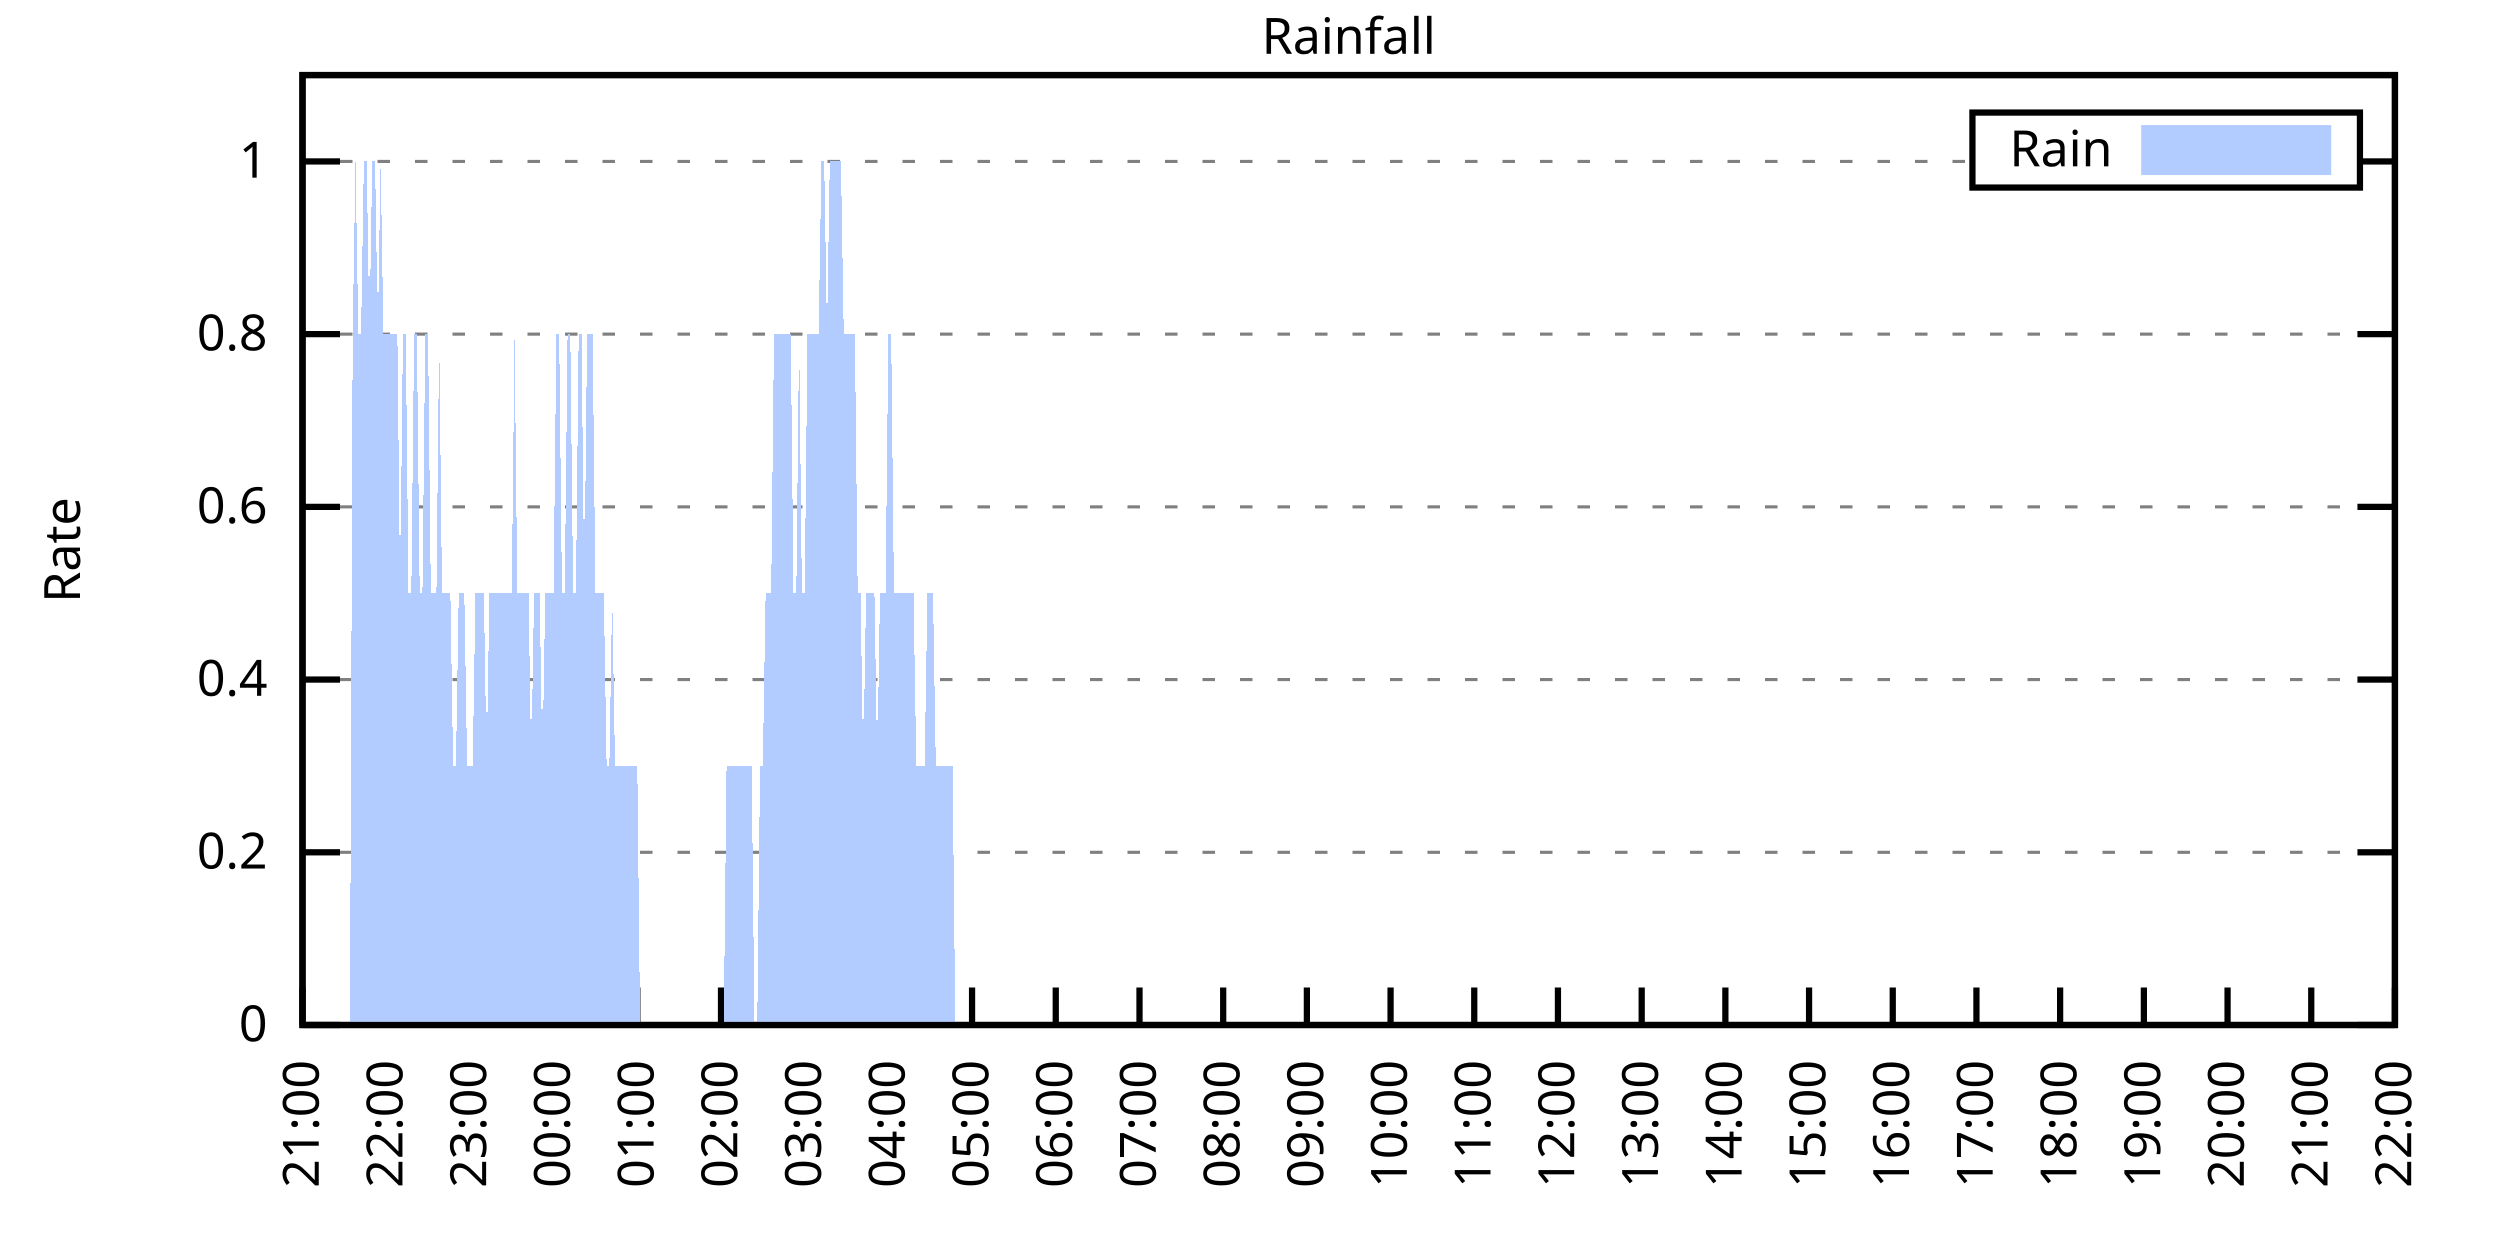
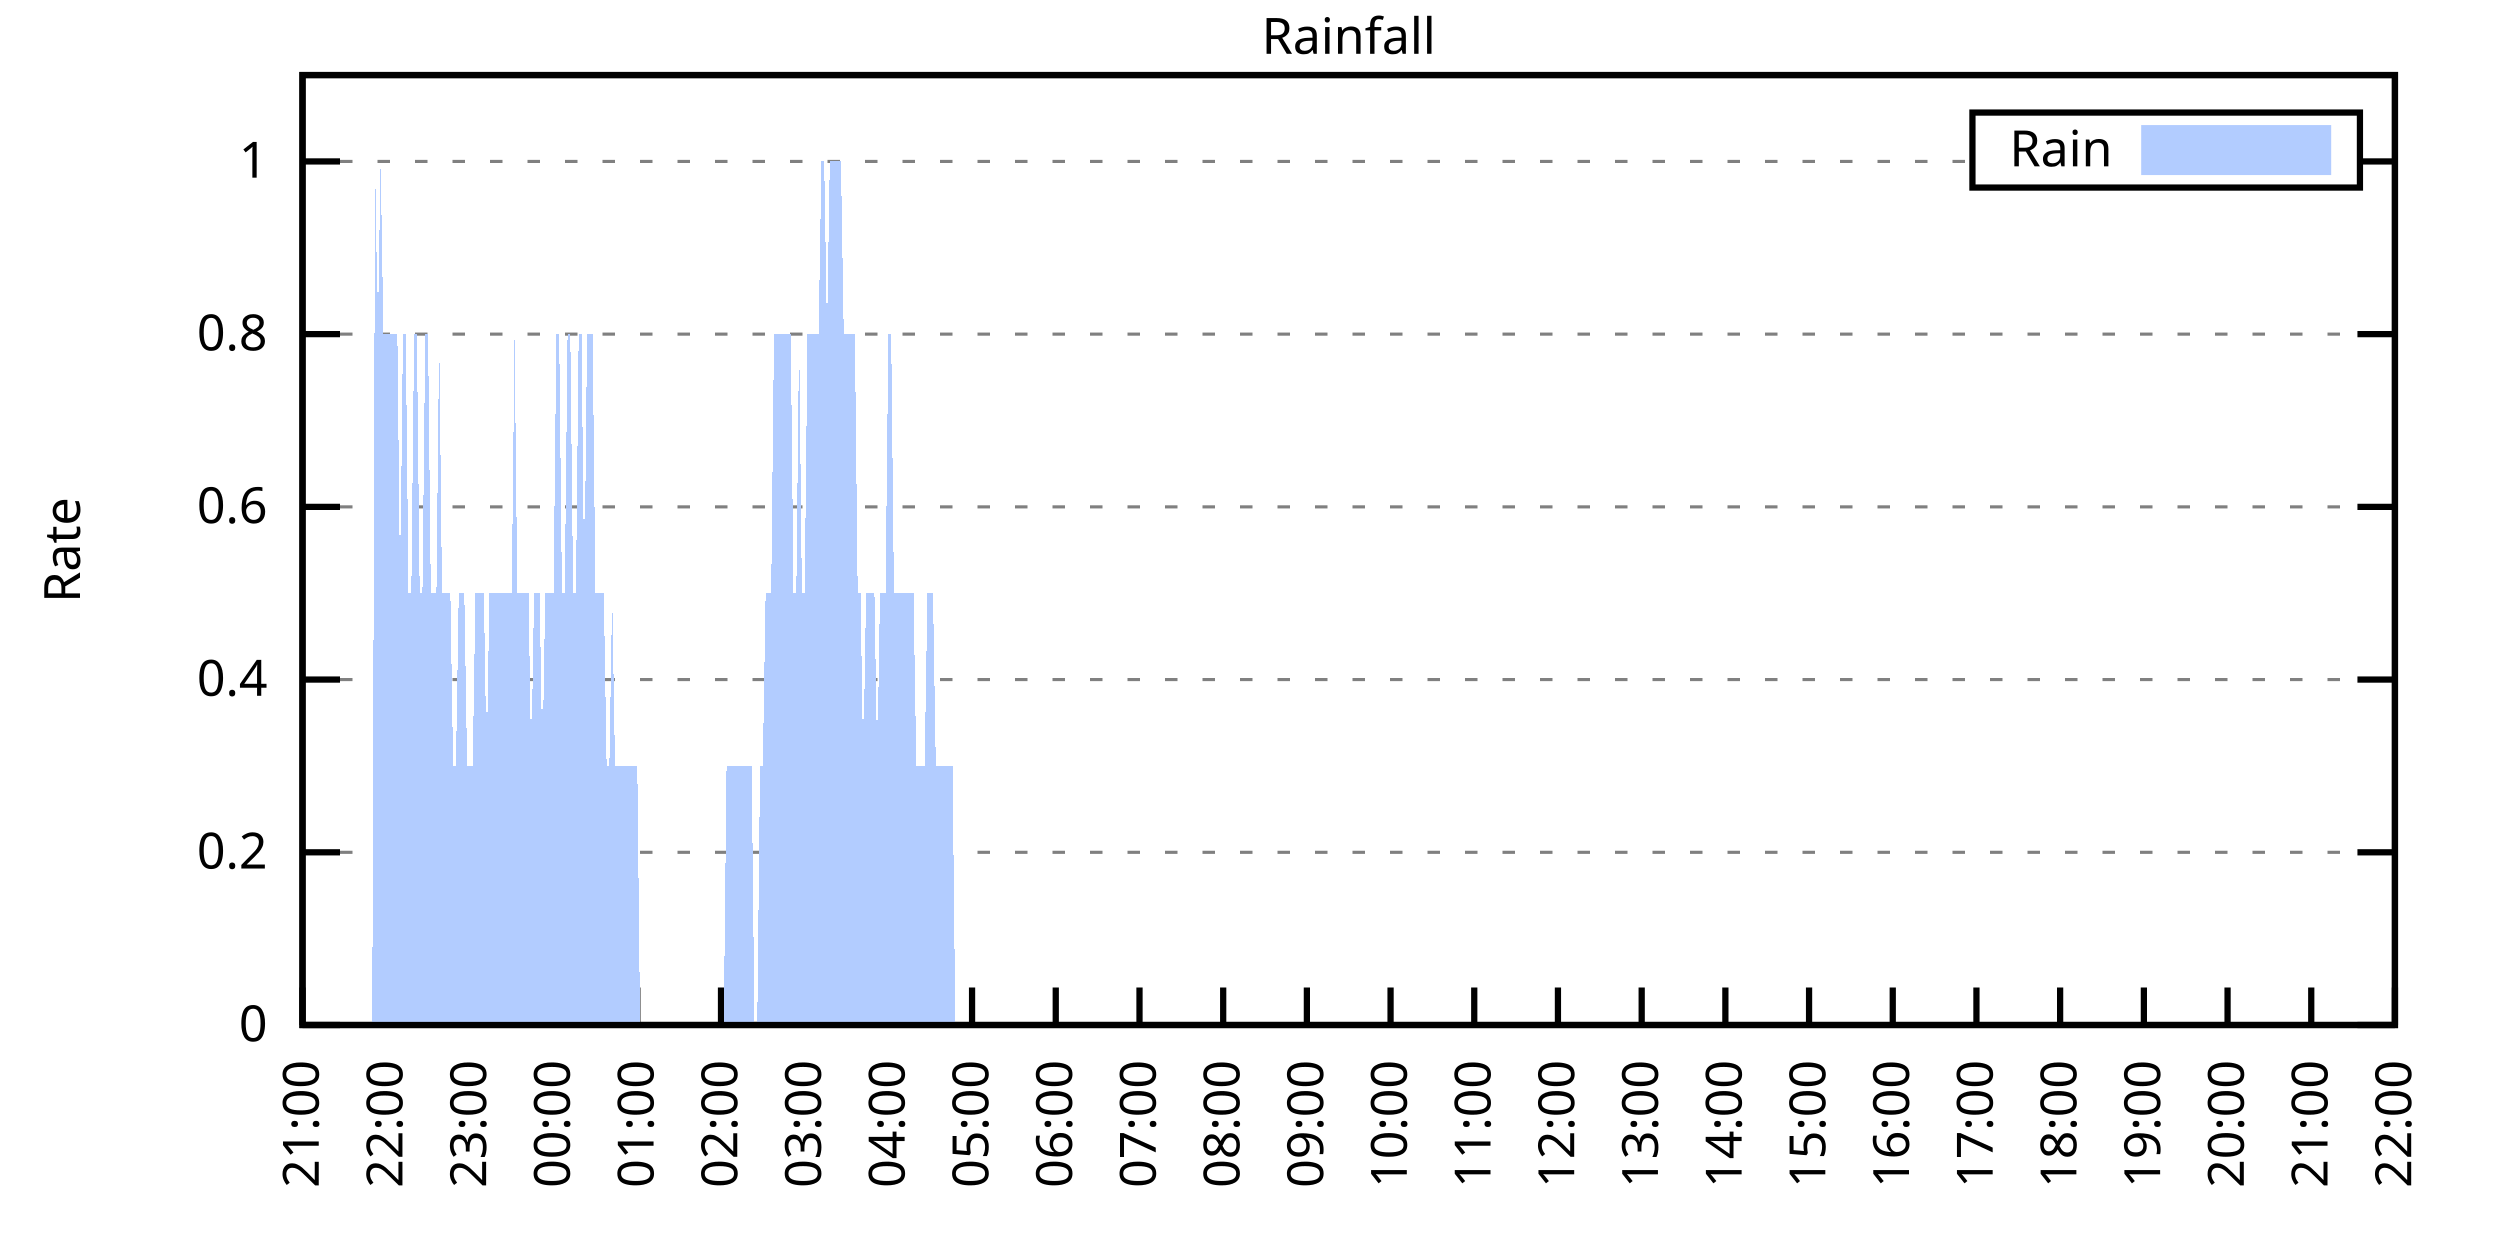
<svg xmlns="http://www.w3.org/2000/svg" xmlns:xlink="http://www.w3.org/1999/xlink" width="400" height="200" viewBox="0 0 400 200">
  <g id="gnuplot_canvas">
    <rect x="0" y="0" width="400" height="200" fill="none" />
    <defs>
      <circle id="gpDot" r="0.5" stroke-width="0.5" stroke="currentColor" />
      <path id="gpPt0" stroke-width="0.333" stroke="currentColor" d="M-1,0 h2 M0,-1 v2" />
      <path id="gpPt1" stroke-width="0.333" stroke="currentColor" d="M-1,-1 L1,1 M1,-1 L-1,1" />
      <path id="gpPt2" stroke-width="0.333" stroke="currentColor" d="M-1,0 L1,0 M0,-1 L0,1 M-1,-1 L1,1 M-1,1 L1,-1" />
      <rect id="gpPt3" stroke-width="0.333" stroke="currentColor" x="-1" y="-1" width="2" height="2" />
      <rect id="gpPt4" stroke-width="0.333" stroke="currentColor" fill="currentColor" x="-1" y="-1" width="2" height="2" />
      <circle id="gpPt5" stroke-width="0.333" stroke="currentColor" cx="0" cy="0" r="1" />
      <use xlink:href="#gpPt5" id="gpPt6" fill="currentColor" stroke="none" />
      <path id="gpPt7" stroke-width="0.333" stroke="currentColor" d="M0,-1.33 L-1.33,0.67 L1.33,0.67 z" />
      <use xlink:href="#gpPt7" id="gpPt8" fill="currentColor" stroke="none" />
      <use xlink:href="#gpPt7" id="gpPt9" stroke="currentColor" transform="rotate(180)" />
      <use xlink:href="#gpPt9" id="gpPt10" fill="currentColor" stroke="none" />
      <use xlink:href="#gpPt3" id="gpPt11" stroke="currentColor" transform="rotate(45)" />
      <use xlink:href="#gpPt11" id="gpPt12" fill="currentColor" stroke="none" />
      <path id="gpPt13" stroke-width="0.333" stroke="currentColor" d="M0,1.330 L1.265,0.411 L0.782,-1.067 L-0.782,-1.076 L-1.265,0.411 z" />
      <use xlink:href="#gpPt13" id="gpPt14" fill="currentColor" stroke="none" />
      <filter id="textbox" filterUnits="objectBoundingBox" x="0" y="0" height="1" width="1">
        <feFlood flood-color="white" flood-opacity="1" result="bgnd" />
        <feComposite in="SourceGraphic" in2="bgnd" operator="atop" />
      </filter>
      <filter id="greybox" filterUnits="objectBoundingBox" x="0" y="0" height="1" width="1">
        <feFlood flood-color="lightgrey" flood-opacity="1" result="grey" />
        <feComposite in="SourceGraphic" in2="grey" operator="atop" />
      </filter>
    </defs>
    <g fill="none" color="white" stroke="currentColor" stroke-width="1.00" stroke-linecap="butt" stroke-linejoin="miter">
</g>
    <g fill="none" color="black" stroke="currentColor" stroke-width="1.00" stroke-linecap="butt" stroke-linejoin="miter">
      <g stroke="none" shape-rendering="crispEdges">
        <polygon fill="rgb(255, 255, 255)" points="48.40,164.00 383.18,164.00 383.18,12.02 48.40,12.02 " />
      </g>
    </g>
    <g fill="none" color="black" stroke="currentColor" stroke-width="1.00" stroke-linecap="butt" stroke-linejoin="miter">
</g>
    <g fill="none" color="black" stroke="black" stroke-width="0.50" stroke-linecap="butt" stroke-linejoin="miter">
</g>
    <g fill="none" color="gray" stroke="currentColor" stroke-width="0.50" stroke-linecap="butt" stroke-linejoin="miter">
      <path stroke="gray" stroke-dasharray="2,4" class="gridline" d="M48.40,164.00 L383.19,164.00  " />
    </g>
    <g fill="none" color="gray" stroke="gray" stroke-width="1.00" stroke-linecap="butt" stroke-linejoin="miter">
</g>
    <g fill="none" color="black" stroke="currentColor" stroke-width="1.00" stroke-linecap="butt" stroke-linejoin="miter">
      <path stroke="black" d="M48.40,164.00 L54.40,164.00 M383.19,164.00 L377.19,164.00  " />
      <g transform="translate(42.80,166.60)" stroke="none" fill="black" font-family="Sans" font-size="8.00" text-anchor="end">
        <text>
          <tspan font-family="Sans"> 0</tspan>
        </text>
      </g>
    </g>
    <g fill="none" color="black" stroke="currentColor" stroke-width="1.00" stroke-linecap="butt" stroke-linejoin="miter">
</g>
    <g fill="none" color="black" stroke="black" stroke-width="0.50" stroke-linecap="butt" stroke-linejoin="miter">
</g>
    <g fill="none" color="gray" stroke="currentColor" stroke-width="0.50" stroke-linecap="butt" stroke-linejoin="miter">
      <path stroke="gray" stroke-dasharray="2,4" class="gridline" d="M48.40,136.37 L383.19,136.37  " />
    </g>
    <g fill="none" color="gray" stroke="gray" stroke-width="1.00" stroke-linecap="butt" stroke-linejoin="miter">
</g>
    <g fill="none" color="black" stroke="currentColor" stroke-width="1.00" stroke-linecap="butt" stroke-linejoin="miter">
      <path stroke="black" d="M48.40,136.37 L54.40,136.37 M383.19,136.37 L377.19,136.37  " />
      <g transform="translate(42.80,138.97)" stroke="none" fill="black" font-family="Sans" font-size="8.00" text-anchor="end">
        <text>
          <tspan font-family="Sans"> 0.2</tspan>
        </text>
      </g>
    </g>
    <g fill="none" color="black" stroke="currentColor" stroke-width="1.00" stroke-linecap="butt" stroke-linejoin="miter">
</g>
    <g fill="none" color="black" stroke="black" stroke-width="0.50" stroke-linecap="butt" stroke-linejoin="miter">
</g>
    <g fill="none" color="gray" stroke="currentColor" stroke-width="0.50" stroke-linecap="butt" stroke-linejoin="miter">
      <path stroke="gray" stroke-dasharray="2,4" class="gridline" d="M48.40,108.73 L383.19,108.73  " />
    </g>
    <g fill="none" color="gray" stroke="gray" stroke-width="1.00" stroke-linecap="butt" stroke-linejoin="miter">
</g>
    <g fill="none" color="black" stroke="currentColor" stroke-width="1.00" stroke-linecap="butt" stroke-linejoin="miter">
      <path stroke="black" d="M48.40,108.73 L54.40,108.73 M383.19,108.73 L377.19,108.73  " />
      <g transform="translate(42.80,111.33)" stroke="none" fill="black" font-family="Sans" font-size="8.00" text-anchor="end">
        <text>
          <tspan font-family="Sans"> 0.4</tspan>
        </text>
      </g>
    </g>
    <g fill="none" color="black" stroke="currentColor" stroke-width="1.00" stroke-linecap="butt" stroke-linejoin="miter">
</g>
    <g fill="none" color="black" stroke="black" stroke-width="0.50" stroke-linecap="butt" stroke-linejoin="miter">
</g>
    <g fill="none" color="gray" stroke="currentColor" stroke-width="0.50" stroke-linecap="butt" stroke-linejoin="miter">
      <path stroke="gray" stroke-dasharray="2,4" class="gridline" d="M48.40,81.10 L383.19,81.10  " />
    </g>
    <g fill="none" color="gray" stroke="gray" stroke-width="1.00" stroke-linecap="butt" stroke-linejoin="miter">
</g>
    <g fill="none" color="black" stroke="currentColor" stroke-width="1.00" stroke-linecap="butt" stroke-linejoin="miter">
      <path stroke="black" d="M48.40,81.10 L54.40,81.10 M383.19,81.10 L377.19,81.10  " />
      <g transform="translate(42.80,83.70)" stroke="none" fill="black" font-family="Sans" font-size="8.00" text-anchor="end">
        <text>
          <tspan font-family="Sans"> 0.6</tspan>
        </text>
      </g>
    </g>
    <g fill="none" color="black" stroke="currentColor" stroke-width="1.00" stroke-linecap="butt" stroke-linejoin="miter">
</g>
    <g fill="none" color="black" stroke="black" stroke-width="0.50" stroke-linecap="butt" stroke-linejoin="miter">
</g>
    <g fill="none" color="gray" stroke="currentColor" stroke-width="0.50" stroke-linecap="butt" stroke-linejoin="miter">
      <path stroke="gray" stroke-dasharray="2,4" class="gridline" d="M48.40,53.46 L383.19,53.46  " />
    </g>
    <g fill="none" color="gray" stroke="gray" stroke-width="1.00" stroke-linecap="butt" stroke-linejoin="miter">
</g>
    <g fill="none" color="black" stroke="currentColor" stroke-width="1.00" stroke-linecap="butt" stroke-linejoin="miter">
      <path stroke="black" d="M48.40,53.46 L54.40,53.46 M383.19,53.46 L377.19,53.46  " />
      <g transform="translate(42.80,56.06)" stroke="none" fill="black" font-family="Sans" font-size="8.00" text-anchor="end">
        <text>
          <tspan font-family="Sans"> 0.8</tspan>
        </text>
      </g>
    </g>
    <g fill="none" color="black" stroke="currentColor" stroke-width="1.00" stroke-linecap="butt" stroke-linejoin="miter">
</g>
    <g fill="none" color="black" stroke="black" stroke-width="0.50" stroke-linecap="butt" stroke-linejoin="miter">
</g>
    <g fill="none" color="gray" stroke="currentColor" stroke-width="0.50" stroke-linecap="butt" stroke-linejoin="miter">
      <path stroke="gray" stroke-dasharray="2,4" class="gridline" d="M48.40,25.83 L315.59,25.83 M377.59,25.83 L383.19,25.83  " />
    </g>
    <g fill="none" color="gray" stroke="gray" stroke-width="1.00" stroke-linecap="butt" stroke-linejoin="miter">
</g>
    <g fill="none" color="black" stroke="currentColor" stroke-width="1.00" stroke-linecap="butt" stroke-linejoin="miter">
      <path stroke="black" d="M48.40,25.83 L54.40,25.83 M383.19,25.83 L377.19,25.83  " />
      <g transform="translate(42.80,28.43)" stroke="none" fill="black" font-family="Sans" font-size="8.00" text-anchor="end">
        <text>
          <tspan font-family="Sans"> 1</tspan>
        </text>
      </g>
    </g>
    <g fill="none" color="black" stroke="currentColor" stroke-width="1.00" stroke-linecap="butt" stroke-linejoin="miter">
      <path stroke="black" d="M48.40,164.00 L48.40,158.00  " />
      <g transform="translate(51.00,169.60) rotate(270.00)" stroke="none" fill="black" font-family="Sans" font-size="8.00" text-anchor="end">
        <text>
          <tspan font-family="Sans">21:00</tspan>
        </text>
      </g>
    </g>
    <g fill="none" color="black" stroke="currentColor" stroke-width="1.00" stroke-linecap="butt" stroke-linejoin="miter">
      <path stroke="black" d="M61.79,164.00 L61.79,158.00  " />
      <g transform="translate(64.39,169.60) rotate(270.00)" stroke="none" fill="black" font-family="Sans" font-size="8.00" text-anchor="end">
        <text>
          <tspan font-family="Sans">22:00</tspan>
        </text>
      </g>
    </g>
    <g fill="none" color="black" stroke="currentColor" stroke-width="1.00" stroke-linecap="butt" stroke-linejoin="miter">
      <path stroke="black" d="M75.18,164.00 L75.18,158.00  " />
      <g transform="translate(77.78,169.60) rotate(270.00)" stroke="none" fill="black" font-family="Sans" font-size="8.00" text-anchor="end">
        <text>
          <tspan font-family="Sans">23:00</tspan>
        </text>
      </g>
    </g>
    <g fill="none" color="black" stroke="currentColor" stroke-width="1.00" stroke-linecap="butt" stroke-linejoin="miter">
      <path stroke="black" d="M88.57,164.00 L88.57,158.00  " />
      <g transform="translate(91.17,169.60) rotate(270.00)" stroke="none" fill="black" font-family="Sans" font-size="8.00" text-anchor="end">
        <text>
          <tspan font-family="Sans">00:00</tspan>
        </text>
      </g>
    </g>
    <g fill="none" color="black" stroke="currentColor" stroke-width="1.00" stroke-linecap="butt" stroke-linejoin="miter">
      <path stroke="black" d="M101.97,164.00 L101.97,158.00  " />
      <g transform="translate(104.57,169.60) rotate(270.00)" stroke="none" fill="black" font-family="Sans" font-size="8.00" text-anchor="end">
        <text>
          <tspan font-family="Sans">01:00</tspan>
        </text>
      </g>
    </g>
    <g fill="none" color="black" stroke="currentColor" stroke-width="1.00" stroke-linecap="butt" stroke-linejoin="miter">
      <path stroke="black" d="M115.36,164.00 L115.36,158.00  " />
      <g transform="translate(117.96,169.60) rotate(270.00)" stroke="none" fill="black" font-family="Sans" font-size="8.00" text-anchor="end">
        <text>
          <tspan font-family="Sans">02:00</tspan>
        </text>
      </g>
    </g>
    <g fill="none" color="black" stroke="currentColor" stroke-width="1.00" stroke-linecap="butt" stroke-linejoin="miter">
      <path stroke="black" d="M128.75,164.00 L128.75,158.00  " />
      <g transform="translate(131.35,169.60) rotate(270.00)" stroke="none" fill="black" font-family="Sans" font-size="8.00" text-anchor="end">
        <text>
          <tspan font-family="Sans">03:00</tspan>
        </text>
      </g>
    </g>
    <g fill="none" color="black" stroke="currentColor" stroke-width="1.00" stroke-linecap="butt" stroke-linejoin="miter">
      <path stroke="black" d="M142.14,164.00 L142.14,158.00  " />
      <g transform="translate(144.74,169.60) rotate(270.00)" stroke="none" fill="black" font-family="Sans" font-size="8.00" text-anchor="end">
        <text>
          <tspan font-family="Sans">04:00</tspan>
        </text>
      </g>
    </g>
    <g fill="none" color="black" stroke="currentColor" stroke-width="1.00" stroke-linecap="butt" stroke-linejoin="miter">
      <path stroke="black" d="M155.53,164.00 L155.53,158.00  " />
      <g transform="translate(158.13,169.60) rotate(270.00)" stroke="none" fill="black" font-family="Sans" font-size="8.00" text-anchor="end">
        <text>
          <tspan font-family="Sans">05:00</tspan>
        </text>
      </g>
    </g>
    <g fill="none" color="black" stroke="currentColor" stroke-width="1.00" stroke-linecap="butt" stroke-linejoin="miter">
      <path stroke="black" d="M168.92,164.00 L168.92,158.00  " />
      <g transform="translate(171.52,169.60) rotate(270.00)" stroke="none" fill="black" font-family="Sans" font-size="8.00" text-anchor="end">
        <text>
          <tspan font-family="Sans">06:00</tspan>
        </text>
      </g>
    </g>
    <g fill="none" color="black" stroke="currentColor" stroke-width="1.00" stroke-linecap="butt" stroke-linejoin="miter">
      <path stroke="black" d="M182.32,164.00 L182.32,158.00  " />
      <g transform="translate(184.92,169.60) rotate(270.00)" stroke="none" fill="black" font-family="Sans" font-size="8.00" text-anchor="end">
        <text>
          <tspan font-family="Sans">07:00</tspan>
        </text>
      </g>
    </g>
    <g fill="none" color="black" stroke="currentColor" stroke-width="1.00" stroke-linecap="butt" stroke-linejoin="miter">
      <path stroke="black" d="M195.71,164.00 L195.71,158.00  " />
      <g transform="translate(198.31,169.60) rotate(270.00)" stroke="none" fill="black" font-family="Sans" font-size="8.00" text-anchor="end">
        <text>
          <tspan font-family="Sans">08:00</tspan>
        </text>
      </g>
    </g>
    <g fill="none" color="black" stroke="currentColor" stroke-width="1.00" stroke-linecap="butt" stroke-linejoin="miter">
      <path stroke="black" d="M209.10,164.00 L209.10,158.00  " />
      <g transform="translate(211.70,169.60) rotate(270.00)" stroke="none" fill="black" font-family="Sans" font-size="8.00" text-anchor="end">
        <text>
          <tspan font-family="Sans">09:00</tspan>
        </text>
      </g>
    </g>
    <g fill="none" color="black" stroke="currentColor" stroke-width="1.00" stroke-linecap="butt" stroke-linejoin="miter">
      <path stroke="black" d="M222.49,164.00 L222.49,158.00  " />
      <g transform="translate(225.09,169.60) rotate(270.00)" stroke="none" fill="black" font-family="Sans" font-size="8.00" text-anchor="end">
        <text>
          <tspan font-family="Sans">10:00</tspan>
        </text>
      </g>
    </g>
    <g fill="none" color="black" stroke="currentColor" stroke-width="1.00" stroke-linecap="butt" stroke-linejoin="miter">
      <path stroke="black" d="M235.88,164.00 L235.88,158.00  " />
      <g transform="translate(238.48,169.60) rotate(270.00)" stroke="none" fill="black" font-family="Sans" font-size="8.00" text-anchor="end">
        <text>
          <tspan font-family="Sans">11:00</tspan>
        </text>
      </g>
    </g>
    <g fill="none" color="black" stroke="currentColor" stroke-width="1.00" stroke-linecap="butt" stroke-linejoin="miter">
      <path stroke="black" d="M249.27,164.00 L249.27,158.00  " />
      <g transform="translate(251.87,169.60) rotate(270.00)" stroke="none" fill="black" font-family="Sans" font-size="8.00" text-anchor="end">
        <text>
          <tspan font-family="Sans">12:00</tspan>
        </text>
      </g>
    </g>
    <g fill="none" color="black" stroke="currentColor" stroke-width="1.00" stroke-linecap="butt" stroke-linejoin="miter">
      <path stroke="black" d="M262.67,164.00 L262.67,158.00  " />
      <g transform="translate(265.27,169.60) rotate(270.00)" stroke="none" fill="black" font-family="Sans" font-size="8.00" text-anchor="end">
        <text>
          <tspan font-family="Sans">13:00</tspan>
        </text>
      </g>
    </g>
    <g fill="none" color="black" stroke="currentColor" stroke-width="1.00" stroke-linecap="butt" stroke-linejoin="miter">
      <path stroke="black" d="M276.06,164.00 L276.06,158.00  " />
      <g transform="translate(278.66,169.60) rotate(270.00)" stroke="none" fill="black" font-family="Sans" font-size="8.00" text-anchor="end">
        <text>
          <tspan font-family="Sans">14:00</tspan>
        </text>
      </g>
    </g>
    <g fill="none" color="black" stroke="currentColor" stroke-width="1.00" stroke-linecap="butt" stroke-linejoin="miter">
      <path stroke="black" d="M289.45,164.00 L289.45,158.00  " />
      <g transform="translate(292.05,169.60) rotate(270.00)" stroke="none" fill="black" font-family="Sans" font-size="8.00" text-anchor="end">
        <text>
          <tspan font-family="Sans">15:00</tspan>
        </text>
      </g>
    </g>
    <g fill="none" color="black" stroke="currentColor" stroke-width="1.00" stroke-linecap="butt" stroke-linejoin="miter">
      <path stroke="black" d="M302.84,164.00 L302.84,158.00  " />
      <g transform="translate(305.44,169.60) rotate(270.00)" stroke="none" fill="black" font-family="Sans" font-size="8.00" text-anchor="end">
        <text>
          <tspan font-family="Sans">16:00</tspan>
        </text>
      </g>
    </g>
    <g fill="none" color="black" stroke="currentColor" stroke-width="1.00" stroke-linecap="butt" stroke-linejoin="miter">
      <path stroke="black" d="M316.23,164.00 L316.23,158.00  " />
      <g transform="translate(318.83,169.60) rotate(270.00)" stroke="none" fill="black" font-family="Sans" font-size="8.00" text-anchor="end">
        <text>
          <tspan font-family="Sans">17:00</tspan>
        </text>
      </g>
    </g>
    <g fill="none" color="black" stroke="currentColor" stroke-width="1.00" stroke-linecap="butt" stroke-linejoin="miter">
      <path stroke="black" d="M329.62,164.00 L329.62,158.00  " />
      <g transform="translate(332.22,169.60) rotate(270.00)" stroke="none" fill="black" font-family="Sans" font-size="8.00" text-anchor="end">
        <text>
          <tspan font-family="Sans">18:00</tspan>
        </text>
      </g>
    </g>
    <g fill="none" color="black" stroke="currentColor" stroke-width="1.00" stroke-linecap="butt" stroke-linejoin="miter">
      <path stroke="black" d="M343.02,164.00 L343.02,158.00  " />
      <g transform="translate(345.62,169.60) rotate(270.00)" stroke="none" fill="black" font-family="Sans" font-size="8.00" text-anchor="end">
        <text>
          <tspan font-family="Sans">19:00</tspan>
        </text>
      </g>
    </g>
    <g fill="none" color="black" stroke="currentColor" stroke-width="1.00" stroke-linecap="butt" stroke-linejoin="miter">
      <path stroke="black" d="M356.41,164.00 L356.41,158.00  " />
      <g transform="translate(359.01,169.60) rotate(270.00)" stroke="none" fill="black" font-family="Sans" font-size="8.00" text-anchor="end">
        <text>
          <tspan font-family="Sans">20:00</tspan>
        </text>
      </g>
    </g>
    <g fill="none" color="black" stroke="currentColor" stroke-width="1.00" stroke-linecap="butt" stroke-linejoin="miter">
      <path stroke="black" d="M369.80,164.00 L369.80,158.00  " />
      <g transform="translate(372.40,169.60) rotate(270.00)" stroke="none" fill="black" font-family="Sans" font-size="8.00" text-anchor="end">
        <text>
          <tspan font-family="Sans">21:00</tspan>
        </text>
      </g>
    </g>
    <g fill="none" color="black" stroke="currentColor" stroke-width="1.00" stroke-linecap="butt" stroke-linejoin="miter">
      <path stroke="black" d="M383.19,164.00 L383.19,158.00  " />
      <g transform="translate(385.79,169.60) rotate(270.00)" stroke="none" fill="black" font-family="Sans" font-size="8.00" text-anchor="end">
        <text>
          <tspan font-family="Sans">22:00</tspan>
        </text>
      </g>
    </g>
    <g fill="none" color="black" stroke="currentColor" stroke-width="1.00" stroke-linecap="butt" stroke-linejoin="miter">
</g>
    <g fill="none" color="black" stroke="currentColor" stroke-width="1.00" stroke-linecap="butt" stroke-linejoin="miter">
      <path stroke="black" d="M48.40,12.01 L48.40,164.00 L383.19,164.00 L383.19,12.01 L48.40,12.01 Z  " />
    </g>
    <g fill="none" color="black" stroke="currentColor" stroke-width="1.00" stroke-linecap="butt" stroke-linejoin="miter">
</g>
    <g fill="none" color="black" stroke="currentColor" stroke-width="1.00" stroke-linecap="butt" stroke-linejoin="miter">
      <path stroke="black" d="M315.59,30.01 L315.59,18.01 L377.59,18.01 L377.59,30.01 L315.59,30.01 Z  " />
    </g>
    <g id="Rainfall_plot_1">
      <g fill="none" color="white" stroke="black" stroke-width="2.00" stroke-linecap="butt" stroke-linejoin="miter">
</g>
      <g fill="none" color="black" stroke="currentColor" stroke-width="2.00" stroke-linecap="butt" stroke-linejoin="miter">
        <g transform="translate(337.99,26.61)" stroke="none" fill="black" font-family="Sans" font-size="8.00" text-anchor="end">
          <text>
            <tspan font-family="Sans">Rain</tspan>
          </text>
        </g>
      </g>
      <g fill="none" color="black" stroke="currentColor" stroke-width="2.00" stroke-linecap="butt" stroke-linejoin="miter">
        <g stroke="none" shape-rendering="crispEdges">
          <polygon fill="rgb(178, 204, 255)" points="343.59,27.01 371.99,27.01 371.99,21.01 343.59,21.01 " />
        </g>
        <path stroke="rgb(178, 204, 255)" d="M343.59,27.01 L371.99,27.01 L371.99,21.01 L343.59,21.01 L343.59,27.01 Z  " />
      </g>
      <g fill="none" color="black" stroke="currentColor" stroke-width="2.00" stroke-linecap="butt" stroke-linejoin="miter">
        <g stroke="none" shape-rendering="crispEdges">
-           <polygon fill="rgb(178, 204, 255)" points="51.97,164.00 52.42,164.00 52.86,164.00 53.31,164.00 53.76,164.00 54.20,164.00 54.65,164.00 55.10,164.00 55.54,164.00 55.99,164.00 56.43,53.46 56.88,25.83 57.33,53.46 57.77,53.46 58.22,25.83 58.67,25.83 59.11,53.46 59.56,25.83 60.01,25.83 60.45,53.46 60.90,25.83 61.35,53.46 61.79,53.46 62.24,53.46 62.68,53.46 63.13,53.46 63.58,53.46 64.02,94.91 64.47,53.46 64.92,53.46 65.36,94.91 65.81,94.91 66.26,53.46 66.70,53.46 67.15,94.91 67.59,94.91 68.04,53.46 68.49,53.46 68.93,94.91 69.38,94.91 69.83,94.91 70.27,53.46 70.72,94.91 71.17,94.91 71.61,94.91 72.06,94.91 72.50,122.55 72.95,122.55 73.40,94.91 73.84,94.91 74.29,94.91 74.74,122.55 75.18,122.55 75.63,122.55 76.08,94.91 76.52,94.91 76.97,94.91 77.42,94.91 77.86,122.55 78.31,94.91 78.75,94.91 79.20,94.91 79.65,94.91 80.09,94.91 80.54,94.91 80.99,94.91 81.43,94.91 81.88,94.91 82.33,53.46 82.77,94.91 83.22,94.91 83.66,94.91 84.11,94.91 84.56,94.91 85.00,122.55 85.45,94.91 85.90,94.91 86.34,94.91 86.79,122.55 87.24,94.91 87.68,94.91 88.13,94.91 88.57,94.91 89.02,53.46 89.47,53.46 89.91,94.91 90.36,94.91 90.81,53.46 91.25,53.46 91.70,94.91 92.15,94.91 92.59,53.46 93.04,53.46 93.49,94.91 93.93,53.46 94.38,53.46 94.82,53.46 95.27,94.91 95.72,94.91 96.16,94.91 96.61,94.91 97.06,122.55 97.50,122.55 97.95,94.91 98.40,122.55 98.84,122.55 99.29,122.55 99.73,122.55 100.18,122.55 100.63,122.55 101.07,122.55 101.52,122.55 101.97,122.55 102.41,164.00 102.86,164.00 103.31,164.00 103.75,164.00 104.20,164.00 104.64,164.00 105.09,164.00 105.54,164.00 105.98,164.00 106.43,164.00 106.88,164.00 107.32,164.00 107.77,164.00 108.22,164.00 108.66,164.00 109.11,164.00 109.55,164.00 110.00,164.00 110.45,164.00 110.89,164.00 111.34,164.00 111.79,164.00 112.23,164.00 112.68,164.00 113.13,164.00 113.57,164.00 114.02,164.00 114.47,164.00 114.91,164.00 115.36,164.00 115.80,164.00 116.25,122.55 116.70,122.55 117.14,122.55 117.59,122.55 118.04,122.55 118.48,122.55 118.93,122.55 119.38,122.55 119.82,122.55 120.27,122.55 120.71,164.00 121.16,164.00 121.61,122.55 122.05,122.55 122.50,94.91 122.95,94.91 123.39,94.91 123.84,53.46 124.29,53.46 124.73,53.46 125.18,53.46 125.62,53.46 126.07,53.46 126.52,53.46 126.96,94.91 127.41,94.91 127.86,53.46 128.30,94.91 128.75,94.91 129.20,53.46 129.64,53.46 130.09,53.46 130.54,53.46 130.98,53.46 131.43,25.83 131.87,25.83 132.32,53.46 132.77,25.83 133.21,25.83 133.66,25.83 134.11,25.83 134.55,25.83 135.00,53.46 135.45,53.46 135.89,53.46 136.34,53.46 136.78,53.46 137.23,94.91 137.68,94.91 138.12,122.55 138.57,94.91 139.02,94.91 139.46,94.91 139.91,94.91 140.36,122.55 140.80,94.91 141.25,94.91 141.69,94.91 142.14,53.46 142.59,53.46 143.03,94.91 143.48,94.91 143.93,94.91 144.37,94.91 144.82,94.91 145.27,94.91 145.71,94.91 146.16,94.91 146.61,122.55 147.05,122.55 147.50,122.55 147.94,122.55 148.39,94.91 148.84,94.91 149.28,94.91 149.73,122.55 150.18,122.55 150.62,122.55 151.07,122.55 151.52,122.55 151.96,122.55 152.41,122.55 152.85,164.00 153.30,164.00 153.75,164.00 154.19,164.00 154.64,164.00 155.09,164.00 155.53,164.00 155.98,164.00 156.43,164.00 156.87,164.00 157.32,164.00 157.76,164.00 158.21,164.00 158.66,164.00 159.10,164.00 159.55,164.00 160.00,164.00 160.44,164.00 160.89,164.00 161.34,164.00 161.78,164.00 162.23,164.00 162.67,164.00 163.12,164.00 163.57,164.00 164.01,164.00 164.46,164.00 164.91,164.00 165.35,164.00 165.80,164.00 166.25,164.00 166.69,164.00 167.14,164.00 167.59,164.00 168.03,164.00 168.48,164.00 168.92,164.00 169.37,164.00 169.82,164.00 170.26,164.00 170.71,164.00 171.16,164.00 171.60,164.00 172.05,164.00 172.50,164.00 172.94,164.00 173.39,164.00 173.83,164.00 174.28,164.00 174.73,164.00 175.17,164.00 175.62,164.00 176.07,164.00 176.51,164.00 176.96,164.00 177.41,164.00 177.85,164.00 178.30,164.00 178.74,164.00 179.19,164.00 179.64,164.00 180.08,164.00 180.53,164.00 180.98,164.00 181.42,164.00 181.87,164.00 182.32,164.00 182.76,164.00 183.21,164.00 183.66,164.00 184.10,164.00 184.55,164.00 184.99,164.00 185.44,164.00 185.89,164.00 186.33,164.00 186.78,164.00 187.23,164.00 187.67,164.00 188.12,164.00 188.57,164.00 189.01,164.00 189.46,164.00 189.90,164.00 190.35,164.00 190.80,164.00 191.24,164.00 191.69,164.00 192.14,164.00 192.58,164.00 193.03,164.00 193.48,164.00 193.92,164.00 194.37,164.00 194.81,164.00 195.26,164.00 195.71,164.00 196.15,164.00 196.60,164.00 197.05,164.00 197.49,164.00 197.94,164.00 198.39,164.00 198.83,164.00 199.28,164.00 199.73,164.00 200.17,164.00 200.62,164.00 201.06,164.00 201.51,164.00 201.96,164.00 202.40,164.00 202.85,164.00 203.30,164.00 203.74,164.00 204.19,164.00 204.64,164.00 205.08,164.00 205.53,164.00 205.97,164.00 206.42,164.00 206.87,164.00 207.31,164.00 207.76,164.00 208.21,164.00 208.65,164.00 209.10,164.00 209.55,164.00 209.99,164.00 210.44,164.00 210.88,164.00 211.33,164.00 211.78,164.00 212.22,164.00 212.67,164.00 213.12,164.00 213.56,164.00 214.01,164.00 214.46,164.00 214.90,164.00 215.35,164.00 215.80,164.00 216.24,164.00 216.69,164.00 217.13,164.00 217.58,164.00 218.03,164.00 218.47,164.00 218.92,164.00 219.37,164.00 219.81,164.00 220.26,164.00 220.71,164.00 221.15,164.00 221.60,164.00 222.04,164.00 222.49,164.00 222.94,164.00 223.38,164.00 223.83,164.00 224.28,164.00 224.72,164.00 225.17,164.00 225.62,164.00 226.06,164.00 226.51,164.00 226.95,164.00 227.40,164.00 227.85,164.00 228.29,164.00 228.74,164.00 229.19,164.00 229.63,164.00 230.08,164.00 230.53,164.00 230.97,164.00 231.42,164.00 231.86,164.00 232.31,164.00 232.76,164.00 233.20,164.00 233.65,164.00 234.10,164.00 234.54,164.00 234.99,164.00 235.44,164.00 235.88,164.00 236.33,164.00 236.78,164.00 237.22,164.00 237.67,164.00 238.11,164.00 238.56,164.00 239.01,164.00 239.45,164.00 239.90,164.00 240.35,164.00 240.79,164.00 241.24,164.00 241.69,164.00 242.13,164.00 242.58,164.00 243.02,164.00 243.47,164.00 243.92,164.00 244.36,164.00 244.81,164.00 245.26,164.00 245.70,164.00 246.15,164.00 246.60,164.00 247.04,164.00 247.49,164.00 247.93,164.00 248.38,164.00 248.83,164.00 249.27,164.00 249.72,164.00 250.17,164.00 250.61,164.00 251.06,164.00 251.51,164.00 251.95,164.00 252.40,164.00 252.85,164.00 253.29,164.00 253.74,164.00 254.18,164.00 254.63,164.00 255.08,164.00 255.52,164.00 255.97,164.00 256.42,164.00 256.86,164.00 257.31,164.00 257.76,164.00 258.20,164.00 258.65,164.00 259.09,164.00 259.54,164.00 259.99,164.00 260.43,164.00 260.88,164.00 261.33,164.00 261.77,164.00 262.22,164.00 262.67,164.00 263.11,164.00 263.56,164.00 264.00,164.00 264.45,164.00 264.90,164.00 265.34,164.00 265.79,164.00 266.24,164.00 266.68,164.00 267.13,164.00 267.58,164.00 268.02,164.00 268.47,164.00 268.92,164.00 269.36,164.00 269.81,164.00 270.25,164.00 270.70,164.00 271.15,164.00 271.59,164.00 272.04,164.00 272.49,164.00 272.93,164.00 273.38,164.00 273.83,164.00 274.27,164.00 274.72,164.00 275.16,164.00 275.61,164.00 276.06,164.00 276.50,164.00 276.95,164.00 277.40,164.00 277.84,164.00 278.29,164.00 278.74,164.00 279.18,164.00 279.63,164.00 280.07,164.00 280.52,164.00 280.97,164.00 281.41,164.00 281.86,164.00 282.31,164.00 282.75,164.00 283.20,164.00 283.65,164.00 284.09,164.00 284.54,164.00 284.98,164.00 285.43,164.00 285.88,164.00 286.32,164.00 286.77,164.00 287.22,164.00 287.66,164.00 288.11,164.00 288.56,164.00 289.00,164.00 289.45,164.00 289.90,164.00 290.34,164.00 290.79,164.00 291.23,164.00 291.68,164.00 292.13,164.00 292.57,164.00 293.02,164.00 293.47,164.00 293.91,164.00 294.36,164.00 294.81,164.00 295.25,164.00 295.70,164.00 296.14,164.00 296.59,164.00 297.04,164.00 297.48,164.00 297.93,164.00 298.38,164.00 298.82,164.00 299.27,164.00 299.72,164.00 300.16,164.00 300.61,164.00 301.05,164.00 301.50,164.00 301.95,164.00 302.39,164.00 302.84,164.00 303.29,164.00 303.73,164.00 304.18,164.00 304.63,164.00 305.07,164.00 305.52,164.00 305.97,164.00 306.41,164.00 306.86,164.00 307.30,164.00 307.75,164.00 308.20,164.00 308.64,164.00 309.09,164.00 309.54,164.00 309.98,164.00 310.43,164.00 310.88,164.00 311.32,164.00 311.77,164.00 312.21,164.00 312.66,164.00 313.11,164.00 313.55,164.00 314.00,164.00 314.45,164.00 314.89,164.00 315.34,164.00 315.79,164.00 316.23,164.00 316.68,164.00 317.12,164.00 317.57,164.00 318.02,164.00 318.46,164.00 318.91,164.00 319.36,164.00 319.80,164.00 320.25,164.00 320.70,164.00 321.14,164.00 321.59,164.00 322.04,164.00 322.48,164.00 322.93,164.00 323.37,164.00 323.82,164.00 324.27,164.00 324.71,164.00 325.16,164.00 325.61,164.00 326.05,164.00 326.50,164.00 326.95,164.00 327.39,164.00 327.84,164.00 328.28,164.00 328.73,164.00 329.18,164.00 329.62,164.00 330.07,164.00 330.52,164.00 330.96,164.00 331.41,164.00 331.86,164.00 332.30,164.00 332.75,164.00 333.19,164.00 333.64,164.00 334.09,164.00 334.53,164.00 334.98,164.00 335.43,164.00 335.87,164.00 336.32,164.00 336.77,164.00 337.21,164.00 337.66,164.00 338.10,164.00 338.55,164.00 339.00,164.00 339.44,164.00 339.89,164.00 340.34,164.00 340.78,164.00 341.23,164.00 341.68,164.00 342.12,164.00 342.57,164.00 343.02,164.00 343.46,164.00 343.91,164.00 344.35,164.00 344.80,164.00 345.25,164.00 345.69,164.00 346.14,164.00 346.59,164.00 347.03,164.00 347.48,164.00 347.93,164.00 348.37,164.00 348.82,164.00 349.26,164.00 349.71,164.00 350.16,164.00 350.60,164.00 351.05,164.00 351.50,164.00 351.94,164.00 352.39,164.00 352.84,164.00 353.28,164.00 353.73,164.00 354.17,164.00 354.62,164.00 355.07,164.00 355.51,164.00 355.96,164.00 356.41,164.00 356.85,164.00 357.30,164.00 357.75,164.00 358.19,164.00 358.64,164.00 359.09,164.00 359.53,164.00 359.98,164.00 360.42,164.00 360.87,164.00 361.32,164.00 361.76,164.00 362.21,164.00 362.66,164.00 363.10,164.00 363.55,164.00 364.00,164.00 364.44,164.00 364.89,164.00 365.33,164.00 365.78,164.00 366.23,164.00 366.67,164.00 367.12,164.00 367.57,164.00 368.01,164.00 368.46,164.00 368.91,164.00 369.35,164.00 369.80,164.00 370.24,164.00 370.69,164.00 371.14,164.00 371.58,164.00 372.03,164.00 372.48,164.00 372.92,164.00 372.92,164.00 51.97,164.00 " />
+           <polygon fill="rgb(178, 204, 255)" points="55.54,164.00 55.99,164.00 56.43,164.00 56.88,164.00 57.33,164.00 57.77,164.00 58.22,164.00 58.67,164.00 59.11,164.00 59.56,164.00 60.01,25.83 60.45,53.46 60.90,25.83 61.35,53.46 61.79,53.46 62.24,53.46 62.68,53.46 63.13,53.46 63.58,53.46 64.02,94.91 64.47,53.46 64.92,53.46 65.36,94.91 65.81,94.91 66.26,53.46 66.70,53.46 67.15,94.91 67.59,94.91 68.04,53.46 68.49,53.46 68.93,94.91 69.38,94.91 69.83,94.91 70.27,53.46 70.72,94.91 71.17,94.91 71.61,94.91 72.06,94.91 72.50,122.55 72.95,122.55 73.40,94.91 73.84,94.91 74.29,94.91 74.74,122.55 75.18,122.55 75.63,122.55 76.08,94.91 76.52,94.91 76.97,94.91 77.42,94.91 77.86,122.55 78.31,94.91 78.75,94.91 79.20,94.91 79.65,94.91 80.09,94.91 80.54,94.91 80.99,94.91 81.43,94.91 81.88,94.91 82.33,53.46 82.77,94.91 83.22,94.91 83.66,94.91 84.11,94.91 84.56,94.91 85.00,122.55 85.45,94.91 85.90,94.91 86.34,94.91 86.79,122.55 87.24,94.91 87.68,94.91 88.13,94.91 88.57,94.91 89.02,53.46 89.47,53.46 89.91,94.91 90.36,94.91 90.81,53.46 91.25,53.46 91.70,94.91 92.15,94.91 92.59,53.46 93.04,53.46 93.49,94.91 93.93,53.46 94.38,53.46 94.82,53.46 95.27,94.91 95.72,94.91 96.16,94.91 96.61,94.91 97.06,122.55 97.50,122.55 97.95,94.91 98.40,122.55 98.84,122.55 99.29,122.55 99.73,122.55 100.18,122.55 100.63,122.55 101.07,122.55 101.52,122.55 101.97,122.55 102.41,164.00 102.86,164.00 103.31,164.00 103.75,164.00 104.20,164.00 104.64,164.00 105.09,164.00 105.54,164.00 105.98,164.00 106.43,164.00 106.88,164.00 107.32,164.00 107.77,164.00 108.22,164.00 108.66,164.00 109.11,164.00 109.55,164.00 110.00,164.00 110.45,164.00 110.89,164.00 111.34,164.00 111.79,164.00 112.23,164.00 112.68,164.00 113.13,164.00 113.57,164.00 114.02,164.00 114.47,164.00 114.91,164.00 115.36,164.00 115.80,164.00 116.25,122.55 116.70,122.55 117.14,122.55 117.59,122.55 118.04,122.55 118.48,122.55 118.93,122.55 119.38,122.55 119.82,122.55 120.27,122.55 120.71,164.00 121.16,164.00 121.61,122.55 122.05,122.55 122.50,94.91 122.95,94.91 123.39,94.91 123.84,53.46 124.29,53.46 124.73,53.46 125.18,53.46 125.62,53.46 126.07,53.46 126.52,53.46 126.96,94.91 127.41,94.91 127.86,53.46 128.30,94.91 128.75,94.91 129.20,53.46 129.64,53.46 130.09,53.46 130.54,53.46 130.98,53.46 131.43,25.83 131.87,25.83 132.32,53.46 132.77,25.83 133.21,25.83 133.66,25.83 134.11,25.83 134.55,25.83 135.00,53.46 135.45,53.46 135.89,53.46 136.34,53.46 136.78,53.46 137.23,94.91 137.68,94.91 138.12,122.55 138.57,94.91 139.02,94.91 139.46,94.91 139.91,94.91 140.36,122.55 140.80,94.91 141.25,94.91 141.69,94.91 142.14,53.46 142.59,53.46 143.03,94.91 143.48,94.91 143.93,94.91 144.37,94.91 144.82,94.91 145.27,94.91 145.71,94.91 146.16,94.91 146.61,122.55 147.05,122.55 147.50,122.55 147.94,122.55 148.39,94.91 148.84,94.91 149.28,94.91 149.73,122.55 150.18,122.55 150.62,122.55 151.07,122.55 151.52,122.55 151.96,122.55 152.41,122.55 152.85,164.00 153.30,164.00 153.75,164.00 154.19,164.00 154.64,164.00 155.09,164.00 155.53,164.00 155.98,164.00 156.43,164.00 156.87,164.00 157.32,164.00 157.76,164.00 158.21,164.00 158.66,164.00 159.10,164.00 159.55,164.00 160.00,164.00 160.44,164.00 160.89,164.00 161.34,164.00 161.78,164.00 162.23,164.00 162.67,164.00 163.12,164.00 163.57,164.00 164.01,164.00 164.46,164.00 164.91,164.00 165.35,164.00 165.80,164.00 166.25,164.00 166.69,164.00 167.14,164.00 167.59,164.00 168.03,164.00 168.48,164.00 168.92,164.00 169.37,164.00 169.82,164.00 170.26,164.00 170.71,164.00 171.16,164.00 171.60,164.00 172.05,164.00 172.50,164.00 172.94,164.00 173.39,164.00 173.83,164.00 174.28,164.00 174.73,164.00 175.17,164.00 175.62,164.00 176.07,164.00 176.51,164.00 176.96,164.00 177.41,164.00 177.85,164.00 178.30,164.00 178.74,164.00 179.19,164.00 179.64,164.00 180.08,164.00 180.53,164.00 180.98,164.00 181.42,164.00 181.87,164.00 182.32,164.00 182.76,164.00 183.21,164.00 183.66,164.00 184.10,164.00 184.55,164.00 184.99,164.00 185.44,164.00 185.89,164.00 186.33,164.00 186.78,164.00 187.23,164.00 187.67,164.00 188.12,164.00 188.57,164.00 189.01,164.00 189.46,164.00 189.90,164.00 190.35,164.00 190.80,164.00 191.24,164.00 191.69,164.00 192.14,164.00 192.58,164.00 193.03,164.00 193.48,164.00 193.92,164.00 194.37,164.00 194.81,164.00 195.26,164.00 195.71,164.00 196.15,164.00 196.60,164.00 197.05,164.00 197.49,164.00 197.94,164.00 198.39,164.00 198.83,164.00 199.28,164.00 199.73,164.00 200.17,164.00 200.62,164.00 201.06,164.00 201.51,164.00 201.96,164.00 202.40,164.00 202.85,164.00 203.30,164.00 203.74,164.00 204.19,164.00 204.64,164.00 205.08,164.00 205.53,164.00 205.97,164.00 206.42,164.00 206.87,164.00 207.31,164.00 207.76,164.00 208.21,164.00 208.65,164.00 209.10,164.00 209.55,164.00 209.99,164.00 210.44,164.00 210.88,164.00 211.33,164.00 211.78,164.00 212.22,164.00 212.67,164.00 213.12,164.00 213.56,164.00 214.01,164.00 214.46,164.00 214.90,164.00 215.35,164.00 215.80,164.00 216.24,164.00 216.69,164.00 217.13,164.00 217.58,164.00 218.03,164.00 218.47,164.00 218.92,164.00 219.37,164.00 219.81,164.00 220.26,164.00 220.71,164.00 221.15,164.00 221.60,164.00 222.04,164.00 222.49,164.00 222.94,164.00 223.38,164.00 223.83,164.00 224.28,164.00 224.72,164.00 225.17,164.00 225.62,164.00 226.06,164.00 226.51,164.00 226.95,164.00 227.40,164.00 227.85,164.00 228.29,164.00 228.74,164.00 229.19,164.00 229.63,164.00 230.08,164.00 230.53,164.00 230.97,164.00 231.42,164.00 231.86,164.00 232.31,164.00 232.76,164.00 233.20,164.00 233.65,164.00 234.10,164.00 234.54,164.00 234.99,164.00 235.44,164.00 235.88,164.00 236.33,164.00 236.78,164.00 237.22,164.00 237.67,164.00 238.11,164.00 238.56,164.00 239.01,164.00 239.45,164.00 239.90,164.00 240.35,164.00 240.79,164.00 241.24,164.00 241.69,164.00 242.13,164.00 242.58,164.00 243.02,164.00 243.47,164.00 243.92,164.00 244.36,164.00 244.81,164.00 245.26,164.00 245.70,164.00 246.15,164.00 246.60,164.00 247.04,164.00 247.49,164.00 247.93,164.00 248.38,164.00 248.83,164.00 249.27,164.00 249.72,164.00 250.17,164.00 250.61,164.00 251.06,164.00 251.51,164.00 251.95,164.00 252.40,164.00 252.85,164.00 253.29,164.00 253.74,164.00 254.18,164.00 254.63,164.00 255.08,164.00 255.52,164.00 255.97,164.00 256.42,164.00 256.86,164.00 257.31,164.00 257.76,164.00 258.20,164.00 258.65,164.00 259.09,164.00 259.54,164.00 259.99,164.00 260.43,164.00 260.88,164.00 261.33,164.00 261.77,164.00 262.22,164.00 262.67,164.00 263.11,164.00 263.56,164.00 264.00,164.00 264.45,164.00 264.90,164.00 265.34,164.00 265.79,164.00 266.24,164.00 266.68,164.00 267.13,164.00 267.58,164.00 268.02,164.00 268.47,164.00 268.92,164.00 269.36,164.00 269.81,164.00 270.25,164.00 270.70,164.00 271.15,164.00 271.59,164.00 272.04,164.00 272.49,164.00 272.93,164.00 273.38,164.00 273.83,164.00 274.27,164.00 274.72,164.00 275.16,164.00 275.61,164.00 276.06,164.00 276.50,164.00 276.95,164.00 277.40,164.00 277.84,164.00 278.29,164.00 278.74,164.00 279.18,164.00 279.63,164.00 280.07,164.00 280.52,164.00 280.97,164.00 281.41,164.00 281.86,164.00 282.31,164.00 282.75,164.00 283.20,164.00 283.65,164.00 284.09,164.00 284.54,164.00 284.98,164.00 285.43,164.00 285.88,164.00 286.32,164.00 286.77,164.00 287.22,164.00 287.66,164.00 288.11,164.00 288.56,164.00 289.00,164.00 289.45,164.00 289.90,164.00 290.34,164.00 290.79,164.00 291.23,164.00 291.68,164.00 292.13,164.00 292.57,164.00 293.02,164.00 293.47,164.00 293.91,164.00 294.36,164.00 294.81,164.00 295.25,164.00 295.70,164.00 296.14,164.00 296.59,164.00 297.04,164.00 297.48,164.00 297.93,164.00 298.38,164.00 298.82,164.00 299.27,164.00 299.72,164.00 300.16,164.00 300.61,164.00 301.05,164.00 301.50,164.00 301.95,164.00 302.39,164.00 302.84,164.00 303.29,164.00 303.73,164.00 304.18,164.00 304.63,164.00 305.07,164.00 305.52,164.00 305.97,164.00 306.41,164.00 306.86,164.00 307.30,164.00 307.75,164.00 308.20,164.00 308.64,164.00 309.09,164.00 309.54,164.00 309.98,164.00 310.43,164.00 310.88,164.00 311.32,164.00 311.77,164.00 312.21,164.00 312.66,164.00 313.11,164.00 313.55,164.00 314.00,164.00 314.45,164.00 314.89,164.00 315.34,164.00 315.79,164.00 316.23,164.00 316.68,164.00 317.12,164.00 317.57,164.00 318.02,164.00 318.46,164.00 318.91,164.00 319.36,164.00 319.80,164.00 320.25,164.00 320.70,164.00 321.14,164.00 321.59,164.00 322.04,164.00 322.48,164.00 322.93,164.00 323.37,164.00 323.82,164.00 324.27,164.00 324.71,164.00 325.16,164.00 325.61,164.00 326.05,164.00 326.50,164.00 326.95,164.00 327.39,164.00 327.84,164.00 328.28,164.00 328.73,164.00 329.18,164.00 329.62,164.00 330.07,164.00 330.52,164.00 330.96,164.00 331.41,164.00 331.86,164.00 332.30,164.00 332.75,164.00 333.19,164.00 333.64,164.00 334.09,164.00 334.53,164.00 334.98,164.00 335.43,164.00 335.87,164.00 336.32,164.00 336.77,164.00 337.21,164.00 337.66,164.00 338.10,164.00 338.55,164.00 339.00,164.00 339.44,164.00 339.89,164.00 340.34,164.00 340.78,164.00 341.23,164.00 341.68,164.00 342.12,164.00 342.57,164.00 343.02,164.00 343.46,164.00 343.91,164.00 344.35,164.00 344.80,164.00 345.25,164.00 345.69,164.00 346.14,164.00 346.59,164.00 347.03,164.00 347.48,164.00 347.93,164.00 348.37,164.00 348.82,164.00 349.26,164.00 349.71,164.00 350.16,164.00 350.60,164.00 351.05,164.00 351.50,164.00 351.94,164.00 352.39,164.00 352.84,164.00 353.28,164.00 353.73,164.00 354.17,164.00 354.62,164.00 355.07,164.00 355.51,164.00 355.96,164.00 356.41,164.00 356.85,164.00 357.30,164.00 357.75,164.00 358.19,164.00 358.64,164.00 359.09,164.00 359.53,164.00 359.98,164.00 360.42,164.00 360.87,164.00 361.32,164.00 361.76,164.00 362.21,164.00 362.66,164.00 363.10,164.00 363.55,164.00 364.00,164.00 364.44,164.00 364.89,164.00 365.33,164.00 365.78,164.00 366.23,164.00 366.67,164.00 367.12,164.00 367.57,164.00 368.01,164.00 368.46,164.00 368.91,164.00 369.35,164.00 369.80,164.00 370.24,164.00 370.69,164.00 371.14,164.00 371.58,164.00 372.03,164.00 372.48,164.00 372.92,164.00 373.37,164.00 373.82,164.00 374.26,164.00 374.71,164.00 375.16,164.00 375.60,164.00 376.05,164.00 376.49,164.00 376.49,164.00 55.54,164.00 " />
        </g>
      </g>
    </g>
    <g fill="none" color="black" stroke="currentColor" stroke-width="2.00" stroke-linecap="butt" stroke-linejoin="miter">
</g>
    <g fill="none" color="black" stroke="black" stroke-width="1.00" stroke-linecap="butt" stroke-linejoin="miter">
</g>
    <g fill="none" color="black" stroke="currentColor" stroke-width="1.00" stroke-linecap="butt" stroke-linejoin="miter">
      <path stroke="black" d="M48.40,12.01 L48.40,164.00 L383.19,164.00 L383.19,12.01 L48.40,12.01 Z  " />
      <g transform="translate(12.80,88.01) rotate(270.00)" stroke="none" fill="black" font-family="Sans" font-size="8.00" text-anchor="middle">
        <text>
          <tspan font-family="Sans">Rate</tspan>
        </text>
      </g>
    </g>
    <g fill="none" color="black" stroke="currentColor" stroke-width="1.00" stroke-linecap="butt" stroke-linejoin="miter">
</g>
    <g fill="none" color="black" stroke="currentColor" stroke-width="1.00" stroke-linecap="butt" stroke-linejoin="miter">
      <g transform="translate(215.79,8.61)" stroke="none" fill="black" font-family="Sans" font-size="8.00" text-anchor="middle">
        <text>
          <tspan font-family="Sans">Rainfall</tspan>
        </text>
      </g>
    </g>
    <g fill="none" color="black" stroke="currentColor" stroke-width="1.00" stroke-linecap="butt" stroke-linejoin="miter">
</g>
  </g>
</svg>
